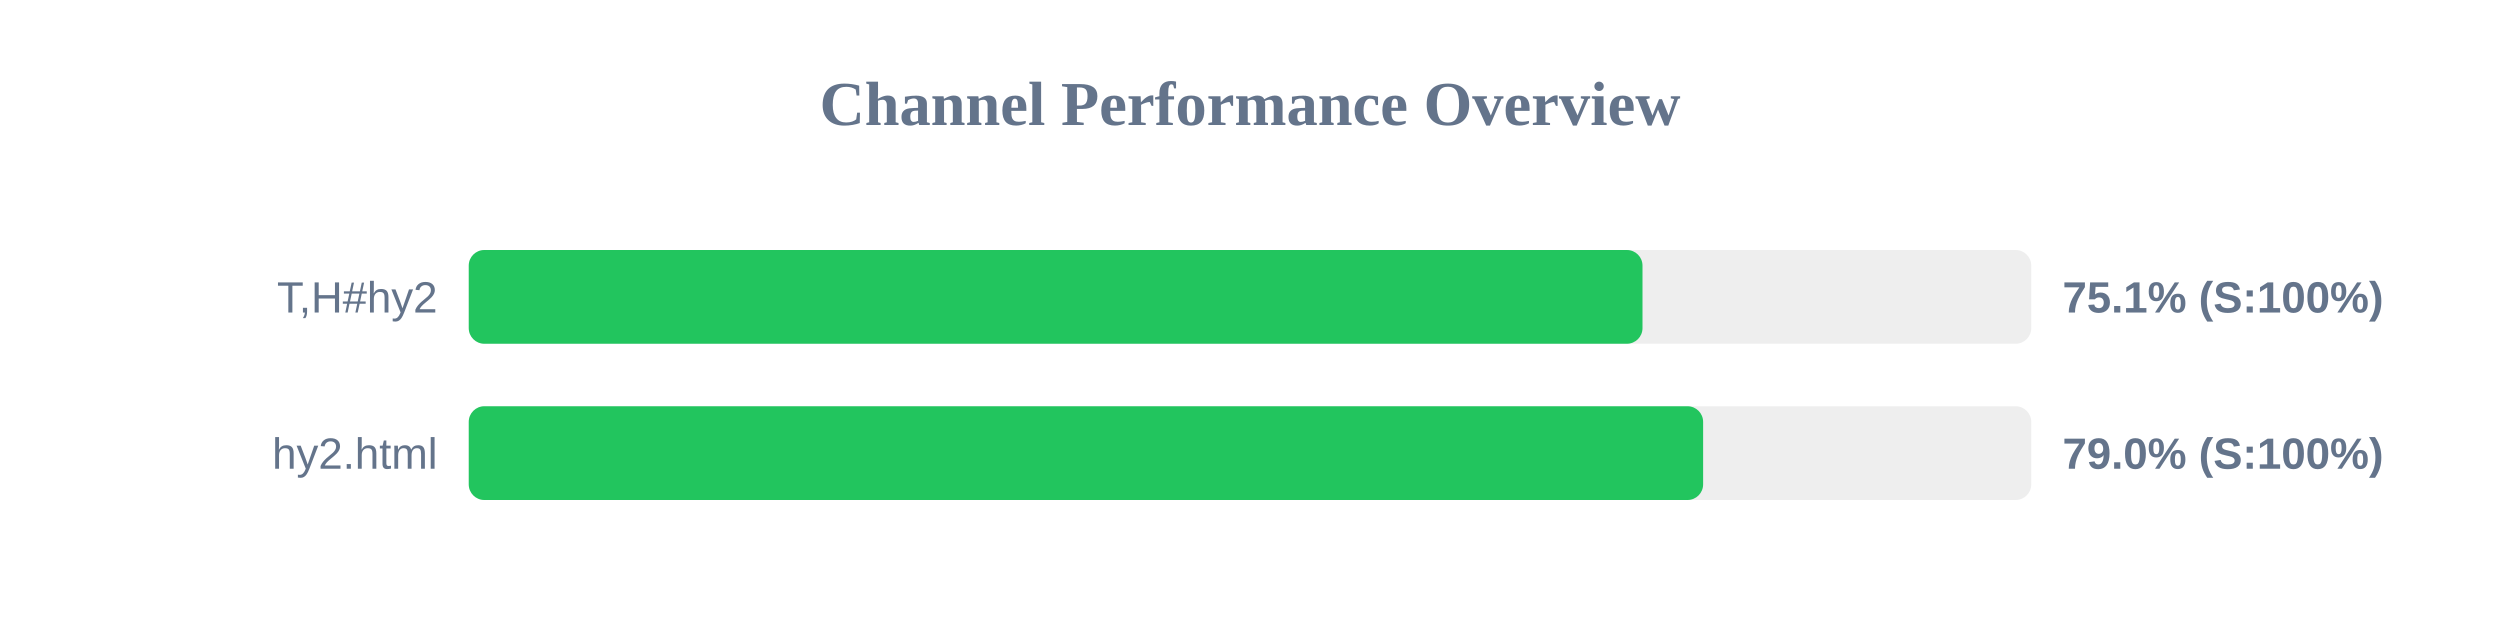
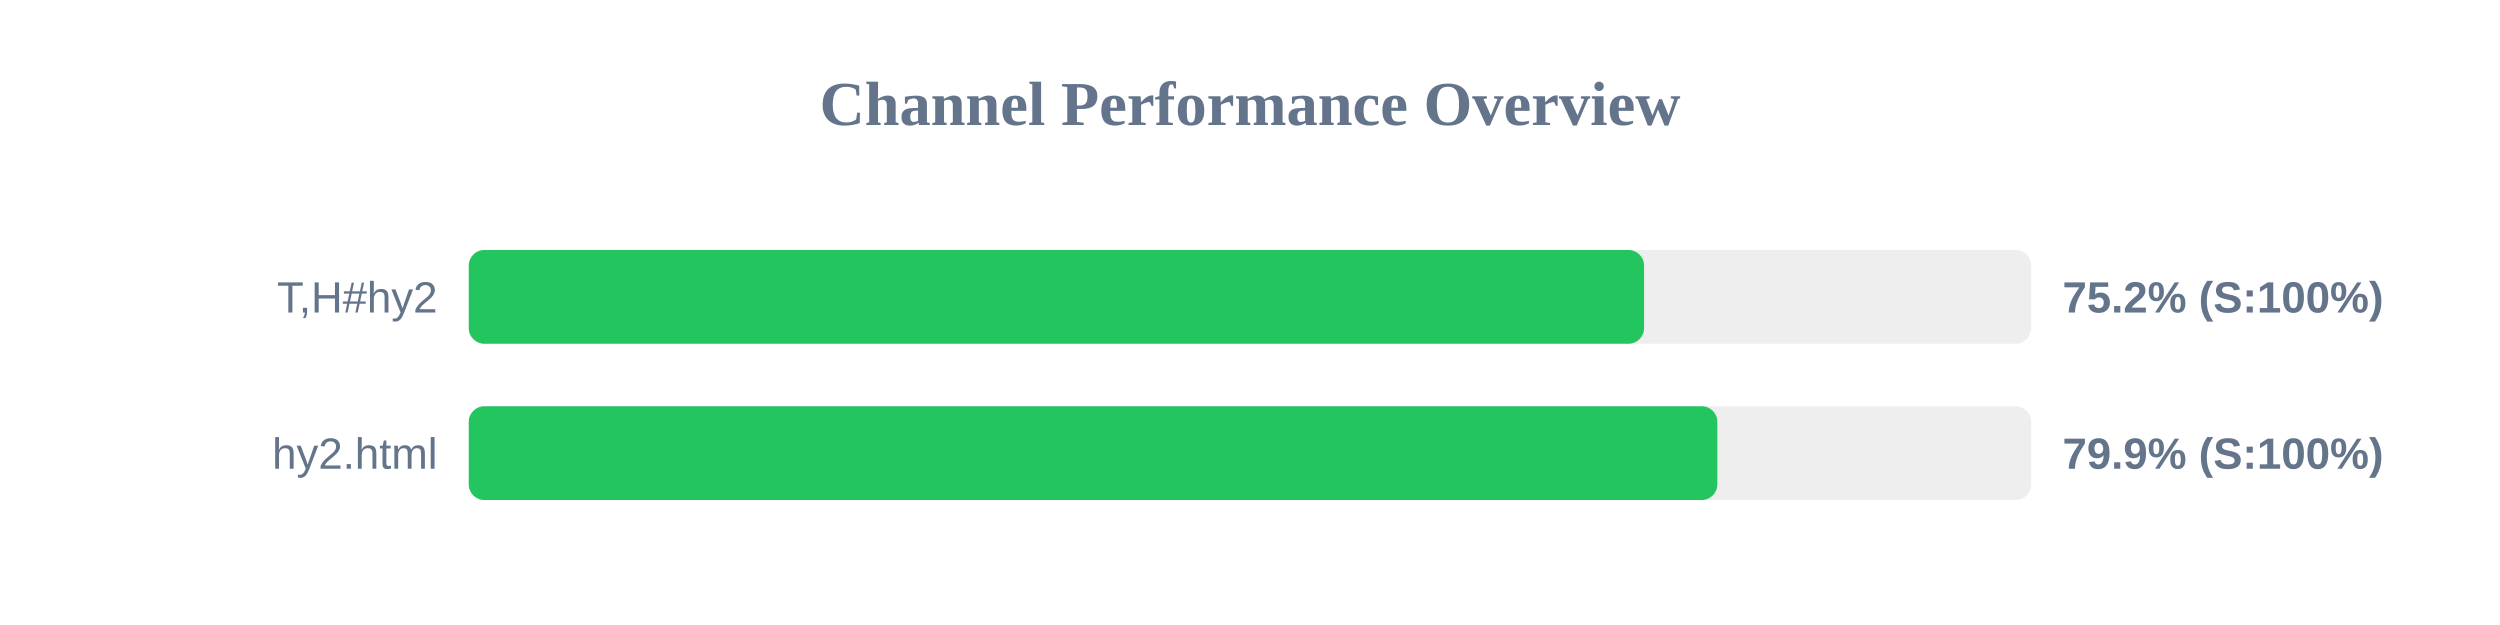
<svg xmlns="http://www.w3.org/2000/svg" width="800" height="200" version="1.1">
  <style>
        .row { font: 14px Arial; fill: #64748b; }
        .score { font: bold 14px Arial; fill: #64748b; }
    </style>
  <text x="400" y="40" text-anchor="middle" font-size="20px" font-weight="bold" fill="#64748b">Channel Performance Overview</text>
  <rect x="150" y="80" width="500" height="30" fill="#eee" rx="5" />
-   <rect x="150" y="80" width="375.6" height="30" fill="#22c55e" rx="5" />
+   <rect x="150" y="80" width="376.1" height="30" fill="#22c55e" rx="5" />
  <text x="140" y="100" text-anchor="end" class="row">T,H#hy2</text>
-   <text x="660" y="100" text-anchor="start" class="score">75.1% (S:100%)</text>
+   <text x="660" y="100" text-anchor="start" class="score">75.2% (S:100%)</text>
  <rect x="150" y="130" width="500" height="30" fill="#eee" rx="5" />
-   <rect x="150" y="130" width="395.0" height="30" fill="#22c55e" rx="5" />
+   <rect x="150" y="130" width="399.55" height="30" fill="#22c55e" rx="5" />
  <text x="140" y="150" text-anchor="end" class="row">hy2.html</text>
-   <text x="660" y="150" text-anchor="start" class="score">79.0% (S:100%)</text>
+   <text x="660" y="150" text-anchor="start" class="score">79.9% (S:100%)</text>
</svg>
